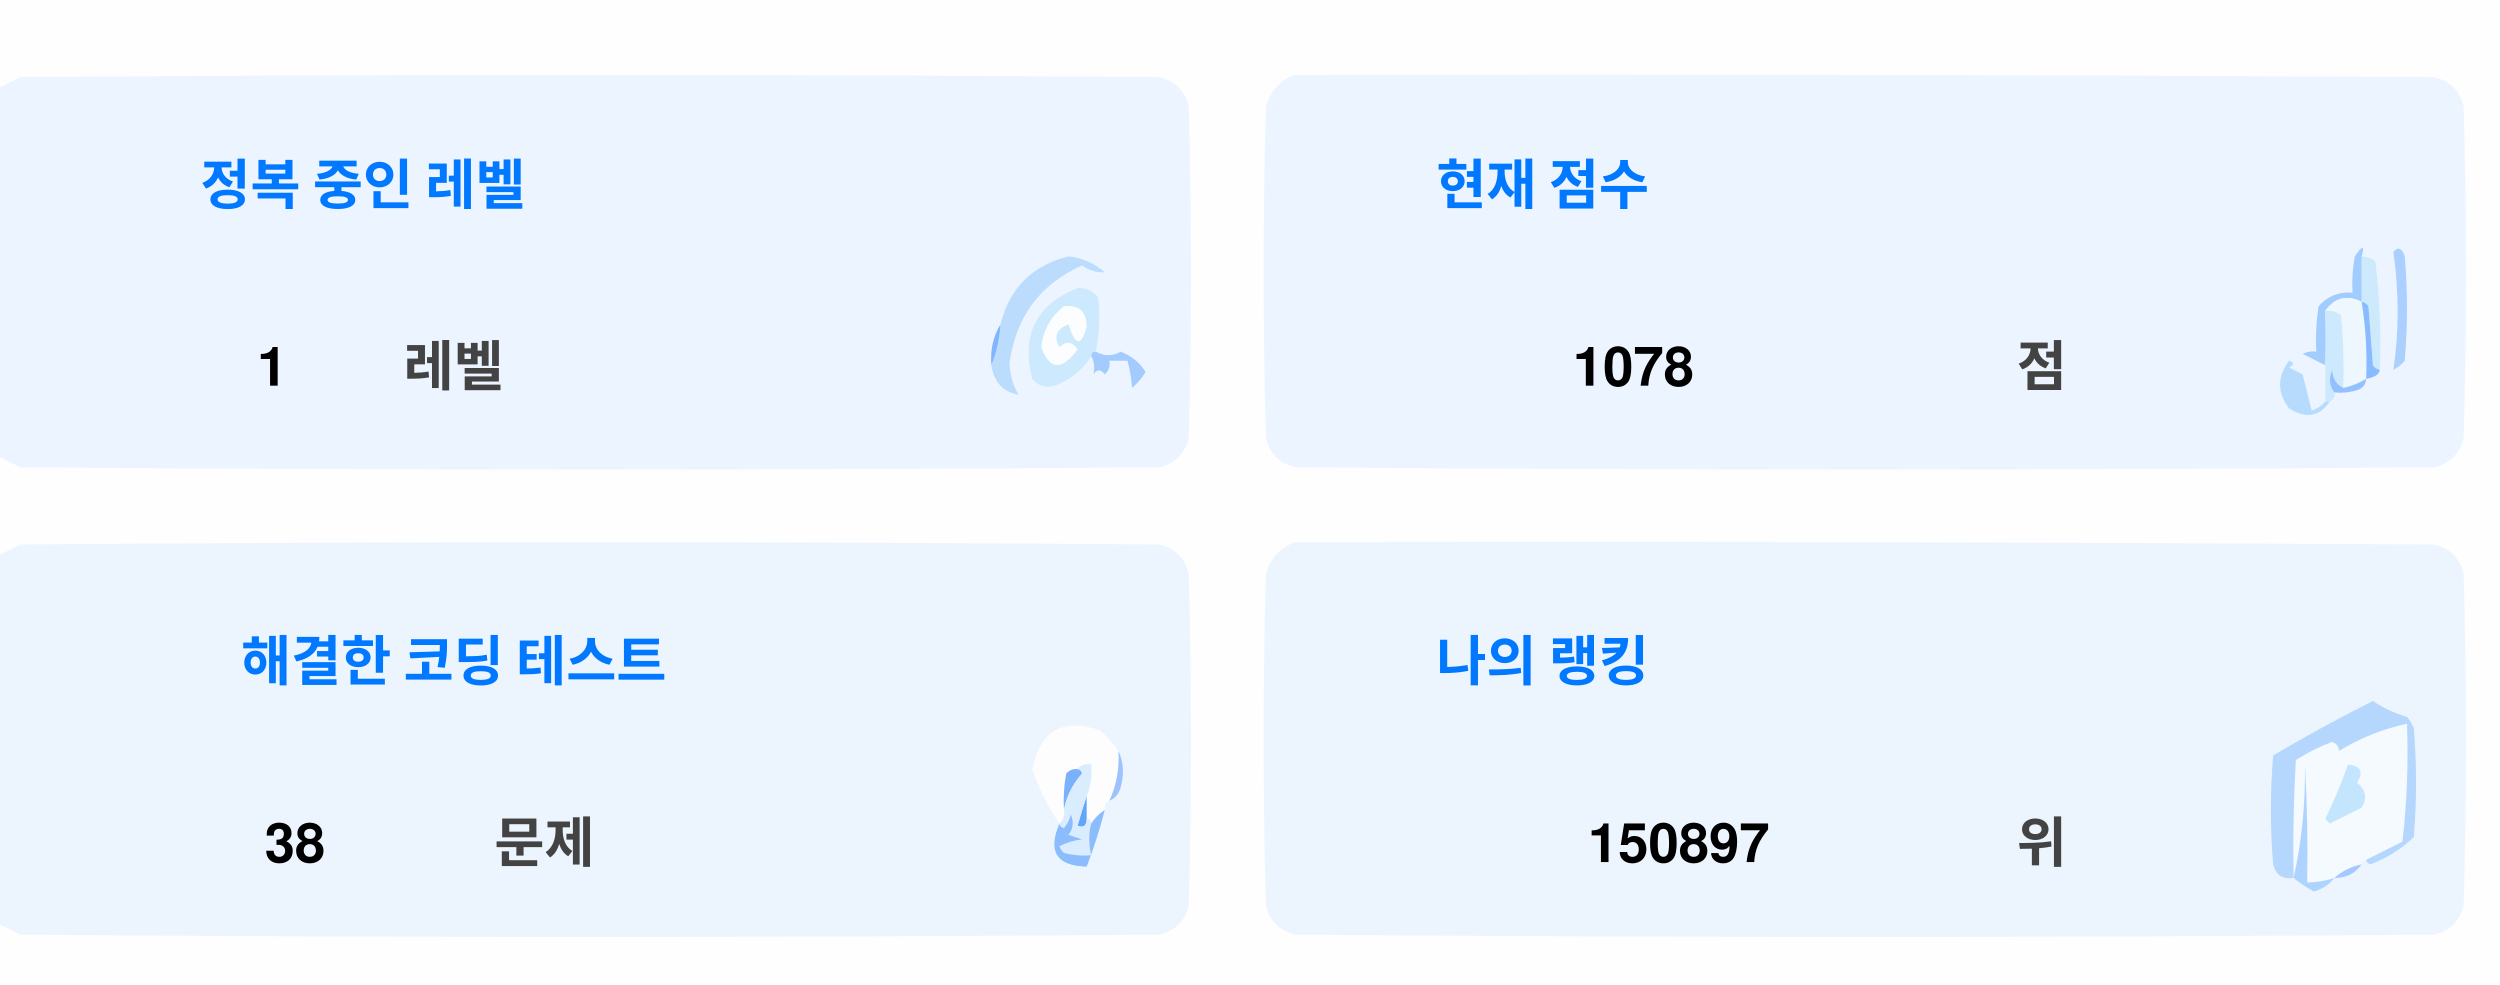
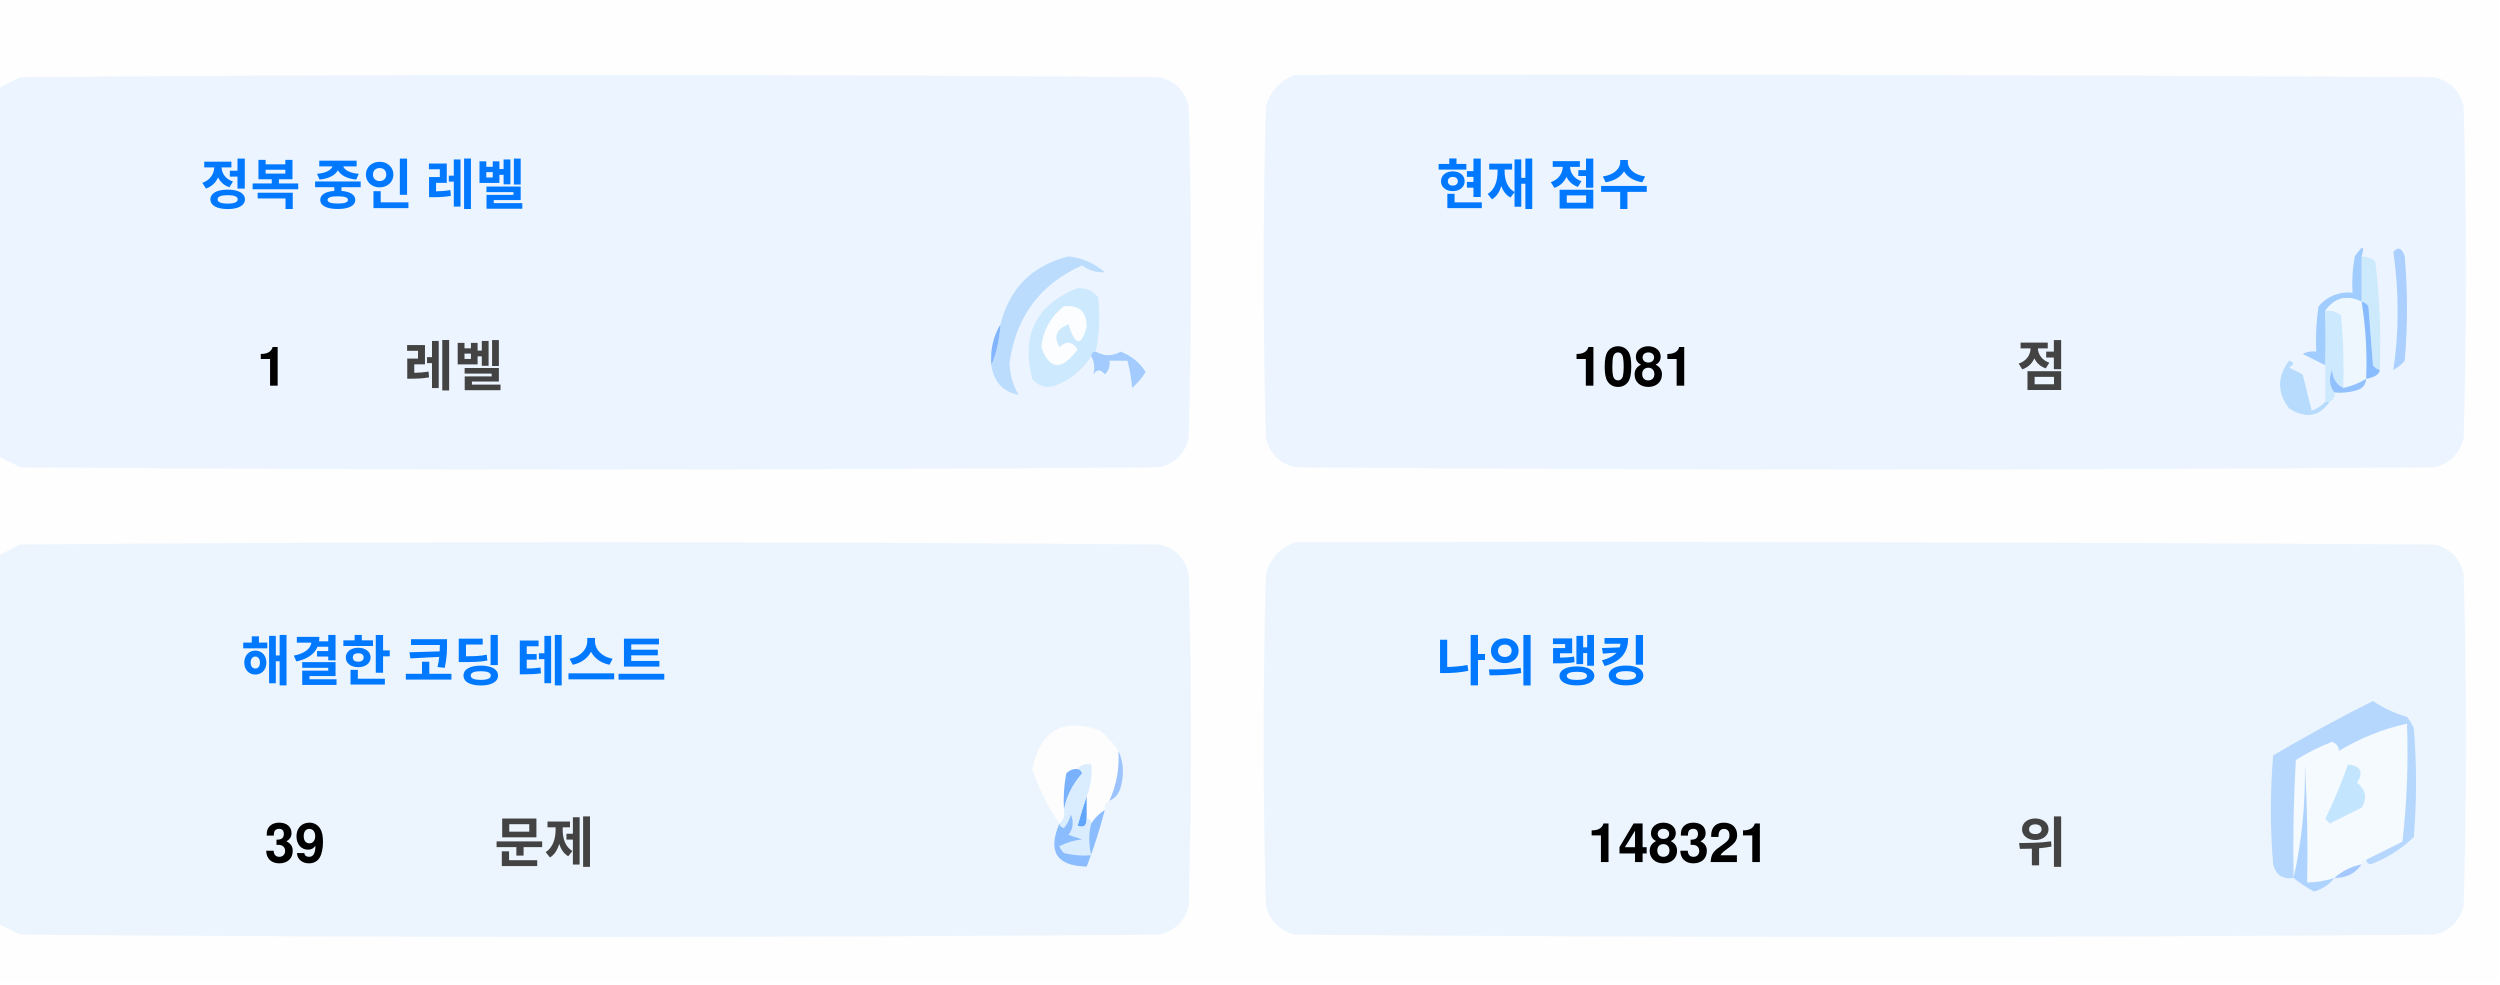
<svg xmlns="http://www.w3.org/2000/svg" version="1.1" width="551px" height="217px" style="shape-rendering:geometricPrecision; text-rendering:geometricPrecision; image-rendering:optimizeQuality; fill-rule:evenodd; clip-rule:evenodd">
  <style>.title {fill: #434343;font-size: 1rem;line-height: 1.5rem;font-weight: bold;font-family: -apple-system, BlinkMacSystemFont, Segoe UI, Helvetica, Arial, sans-serif, Apple Color Emoji, Segoe UI Emoji;}.desc {fill: #434343;font-size: 2.5rem;font-weight: bold;line-height: 1.5rem;font-family: -apple-system, BlinkMacSystemFont, Segoe UI, Helvetica, Arial, sans-serif, Apple Color Emoji, Segoe UI Emoji;}.desc-2 {fill: #434343;font-size: 1rem;font-weight: bold;line-height: 1.5rem;font-family: -apple-system, BlinkMacSystemFont, Segoe UI, Helvetica, Arial, sans-serif, Apple Color Emoji, Segoe UI Emoji;}.text, .desc {animation: twinkling 4s ease-in-out infinite;}@keyframes twinkling {40% { opacity: 1; }50% { opacity: 0.5; }60% { opacity: 1; }70% { opacity: 0.5; }80% { opacity: 1; }}</style>
  <g>
    <path style="opacity:1" fill="#fefefe" d="M -0.5,-0.5 C 183.167,-0.5 366.833,-0.5 550.5,-0.5C 550.5,71.833 550.5,144.167 550.5,216.5C 366.833,216.5 183.167,216.5 -0.5,216.5C -0.5,212.167 -0.5,207.833 -0.5,203.5C 1.14,204.32 2.807,205.153 4.5,206C 88.167,206.667 171.833,206.667 255.5,206C 259,205.167 261.167,203 262,199.5C 262.667,175.167 262.667,150.833 262,126.5C 261.167,123 259,120.833 255.5,120C 171.833,119.333 88.167,119.333 4.5,120C 2.807,120.847 1.14,121.68 -0.5,122.5C -0.5,115.167 -0.5,107.833 -0.5,100.5C 1.14,101.32 2.807,102.153 4.5,103C 88.167,103.667 171.833,103.667 255.5,103C 259,102.167 261.167,100 262,96.5C 262.667,72.167 262.667,47.833 262,23.5C 261.167,20 259,17.833 255.5,17C 171.833,16.333 88.167,16.333 4.5,17C 2.807,17.847 1.14,18.68 -0.5,19.5C -0.5,12.833 -0.5,6.167 -0.5,-0.5 Z" />
  </g>
  <g>
    <path style="opacity:1" fill="#ecf5ff" d="M -0.5,100.5 C -0.5,73.5 -0.5,46.5 -0.5,19.5C 1.14,18.68 2.807,17.847 4.5,17C 88.167,16.333 171.833,16.333 255.5,17C 259,17.833 261.167,20 262,23.5C 262.667,47.833 262.667,72.167 262,96.5C 261.167,100 259,102.167 255.5,103C 171.833,103.667 88.167,103.667 4.5,103C 2.807,102.153 1.14,101.32 -0.5,100.5 Z" />
  </g>
  <g>
    <path style="opacity:1" fill="#ecf5ff" d="M 285.5,16.5 C 369.167,16.333 452.834,16.5 536.5,17C 540,17.833 542.167,20 543,23.5C 543.667,47.833 543.667,72.167 543,96.5C 542.167,100 540,102.167 536.5,103C 452.833,103.667 369.167,103.667 285.5,103C 282,102.167 279.833,100 279,96.5C 278.333,72.167 278.333,47.833 279,23.5C 280.018,19.985 282.185,17.652 285.5,16.5 Z" />
  </g>
  <g>
    <path style="opacity:1" fill="#cdeafd" d="M 520.5,56.5 C 521.583,56.539 522.583,56.873 523.5,57.5C 524.498,65.472 524.831,73.472 524.5,81.5C 523.883,81.389 523.383,81.056 523,80.5C 522.667,76.167 522.333,71.833 522,67.5C 521.617,66.944 521.117,66.611 520.5,66.5C 520.5,63.167 520.5,59.833 520.5,56.5 Z" />
  </g>
  <g>
    <path style="opacity:1" fill="#abcfff" d="M 527.5,55.5 C 528.566,54.308 529.399,54.641 530,56.5C 530.667,64.167 530.667,71.833 530,79.5C 529.311,80.357 528.478,81.023 527.5,81.5C 528.758,73.08 528.758,64.414 527.5,55.5 Z" />
  </g>
  <g>
    <path style="opacity:1" fill="#bbdcfd" d="M 218.5,80.5 C 219.657,77.727 220.324,74.727 220.5,71.5C 222.49,63.51 227.49,58.51 235.5,56.5C 238.528,56.847 241.194,58.014 243.5,60C 241.744,60.141 240.078,59.641 238.5,58.5C 229.247,62.607 223.914,69.773 222.5,80C 222.565,82.526 223.232,84.859 224.5,87C 221.07,86.397 219.07,84.231 218.5,80.5 Z" />
  </g>
  <g>
    <path style="opacity:1" fill="#cde9fd" d="M 241.5,77.5 C 240.833,77.5 240.5,77.833 240.5,78.5C 238.628,81.529 235.961,83.695 232.5,85C 230.536,85.624 228.869,85.124 227.5,83.5C 225.021,73.791 228.354,67.124 237.5,63.5C 239.374,63.39 240.874,64.056 242,65.5C 242.497,69.524 242.331,73.524 241.5,77.5 Z" />
  </g>
  <g>
    <path style="opacity:1" fill="#fcfdfe" d="M 234.5,67.5 C 237.826,67.162 239.493,68.662 239.5,72C 238.334,76.434 237,76.267 235.5,71.5C 232.832,72.515 232.166,74.182 233.5,76.5C 235.017,75.089 236.351,75.256 237.5,77C 234.006,81.771 231.34,81.605 229.5,76.5C 229.904,72.771 231.571,69.771 234.5,67.5 Z" />
  </g>
  <g>
    <path style="opacity:1" fill="#a1ccfe" d="M 520.5,56.5 C 520.5,59.833 520.5,63.167 520.5,66.5C 517.238,64.922 514.572,65.589 512.5,68.5C 512.617,72.81 512.617,76.81 512.5,80.5C 510.86,79.68 509.193,78.847 507.5,78C 508.448,77.517 509.448,77.35 510.5,77.5C 510.335,74.15 510.502,70.817 511,67.5C 512.995,65.253 515.495,64.253 518.5,64.5C 518.336,61.813 518.503,59.146 519,56.5C 520.731,53.969 521.231,53.969 520.5,56.5 Z" />
  </g>
  <g>
    <path style="opacity:1" fill="#cde9fd" d="M 512.5,68.5 C 513.822,68.33 514.989,68.663 516,69.5C 516.499,74.823 516.666,80.156 516.5,85.5C 514.955,84.77 514.122,83.437 514,81.5C 513.22,83.387 513.387,85.054 514.5,86.5C 514.672,87.492 514.338,88.158 513.5,88.5C 513.167,88.5 512.833,88.5 512.5,88.5C 512.5,85.833 512.5,83.167 512.5,80.5C 512.617,76.81 512.617,72.81 512.5,68.5 Z" />
  </g>
  <g>
    <path style="opacity:1" fill="#eef6fe" d="M 520.5,66.5 C 521.407,72.106 521.74,77.773 521.5,83.5C 519.95,84.441 518.284,85.108 516.5,85.5C 516.666,80.156 516.499,74.823 516,69.5C 514.989,68.663 513.822,68.33 512.5,68.5C 514.572,65.589 517.238,64.922 520.5,66.5 Z" />
  </g>
  <g>
    <path style="opacity:1" fill="#88bcff" d="M 520.5,66.5 C 521.117,66.611 521.617,66.944 522,67.5C 522.333,71.833 522.667,76.167 523,80.5C 523.383,81.056 523.883,81.389 524.5,81.5C 524.445,82.469 523.445,83.136 521.5,83.5C 521.74,77.773 521.407,72.106 520.5,66.5 Z" />
  </g>
  <g>
    <path style="opacity:1" fill="#82b5fe" d="M 220.5,71.5 C 220.324,74.727 219.657,77.727 218.5,80.5C 218.215,77.171 218.882,74.171 220.5,71.5 Z" />
  </g>
  <g>
    <path style="opacity:1" fill="#a3cbfe" d="M 240.5,78.5 C 240.5,77.833 240.833,77.5 241.5,77.5C 243.391,78.536 245.224,78.536 247,77.5C 249.391,78.429 251.225,79.929 252.5,82C 251.681,83.319 250.681,84.486 249.5,85.5C 249.409,83.777 249.075,81.777 248.5,79.5C 247.167,79.5 245.833,79.5 244.5,79.5C 244.719,80.675 244.386,81.675 243.5,82.5C 242.575,81.359 241.741,81.359 241,82.5C 241.331,80.981 241.164,79.648 240.5,78.5 Z" />
  </g>
  <g>
    <path style="opacity:1" fill="#b7dbfd" d="M 512.5,88.5 C 512.833,88.5 513.167,88.5 513.5,88.5C 511.199,91.857 508.199,92.357 504.5,90C 501.872,86.535 501.872,83.035 504.5,79.5C 505.696,79.846 505.696,80.346 504.5,81C 505.5,81.5 506.5,82 507.5,82.5C 508.167,85.167 508.833,87.833 509.5,90.5C 510.739,90.058 511.739,89.391 512.5,88.5 Z" />
  </g>
  <g>
    <path style="opacity:1" fill="#92c1fe" d="M 516.5,85.5 C 518.284,85.108 519.95,84.441 521.5,83.5C 521.423,84.75 520.756,85.583 519.5,86C 517.866,86.493 516.199,86.66 514.5,86.5C 513.387,85.054 513.22,83.387 514,81.5C 514.122,83.437 514.955,84.77 516.5,85.5 Z" />
  </g>
  <g>
    <path style="opacity:1" fill="#ecf5fe" d="M -0.5,203.5 C -0.5,176.5 -0.5,149.5 -0.5,122.5C 1.14,121.68 2.807,120.847 4.5,120C 88.167,119.333 171.833,119.333 255.5,120C 259,120.833 261.167,123 262,126.5C 262.667,150.833 262.667,175.167 262,199.5C 261.167,203 259,205.167 255.5,206C 171.833,206.667 88.167,206.667 4.5,206C 2.807,205.153 1.14,204.32 -0.5,203.5 Z" />
  </g>
  <g>
    <path style="opacity:1" fill="#ecf5fe" d="M 285.5,119.5 C 369.167,119.333 452.834,119.5 536.5,120C 540,120.833 542.167,123 543,126.5C 543.667,150.833 543.667,175.167 543,199.5C 542.167,203 540,205.167 536.5,206C 452.833,206.667 369.167,206.667 285.5,206C 282,205.167 279.833,203 279,199.5C 278.333,175.167 278.333,150.833 279,126.5C 280.018,122.985 282.185,120.652 285.5,119.5 Z" />
  </g>
  <g>
    <path style="opacity:1" fill="#fdfdfe" d="M 246.5,165.5 C 246.758,169.367 246.092,173.034 244.5,176.5C 243.662,176.842 243.328,177.508 243.5,178.5C 242.272,179.306 241.272,180.306 240.5,181.5C 240.5,180.833 240.167,180.5 239.5,180.5C 239.5,178.833 239.5,177.167 239.5,175.5C 240.369,173.283 240.702,170.95 240.5,168.5C 239.209,168.263 238.209,168.596 237.5,169.5C 236.504,169.414 235.671,169.748 235,170.5C 234.503,173.146 234.336,175.813 234.5,178.5C 234.737,179.791 234.404,180.791 233.5,181.5C 230.986,177.806 228.986,173.806 227.5,169.5C 229.309,160.957 234.309,158.124 242.5,161C 244.07,162.397 245.404,163.897 246.5,165.5 Z" />
  </g>
  <g>
    <path style="opacity:1" fill="#f5faff" d="M 521.5,189.5 C 520.833,189.5 520.5,189.833 520.5,190.5C 518.181,190.992 516.181,191.992 514.5,193.5C 512.565,194.15 510.565,194.483 508.5,194.5C 508.666,185.827 508.5,177.16 508,168.5C 508.141,177.227 507.308,185.56 505.5,193.5C 505.334,184.827 505.5,176.16 506,167.5C 508.527,165.903 511.194,164.57 514,163.5C 515.011,163.892 515.511,164.559 515.5,165.5C 520.21,162.641 525.21,160.641 530.5,159.5C 530.831,168.192 530.498,176.859 529.5,185.5C 526.807,186.847 524.14,188.18 521.5,189.5 Z" />
  </g>
  <g>
    <path style="opacity:1" fill="#b6d7fd" d="M 521.5,189.5 C 524.14,188.18 526.807,186.847 529.5,185.5C 530.498,176.859 530.831,168.192 530.5,159.5C 525.21,160.641 520.21,162.641 515.5,165.5C 515.511,164.559 515.011,163.892 514,163.5C 511.194,164.57 508.527,165.903 506,167.5C 505.5,176.16 505.334,184.827 505.5,193.5C 503.089,193.863 501.589,192.863 501,190.5C 500.333,182.5 500.333,174.5 501,166.5C 508.173,162.246 515.507,158.246 523,154.5C 525.304,156.068 527.804,157.235 530.5,158C 531.126,158.75 531.626,159.584 532,160.5C 532.667,168.5 532.667,176.5 532,184.5C 529.292,187.111 526.125,189.111 522.5,190.5C 521.893,190.376 521.56,190.043 521.5,189.5 Z" />
  </g>
  <g>
    <path style="opacity:1" fill="#c3e5fe" d="M 517.5,168.5 C 520.317,168.801 520.984,170.134 519.5,172.5C 521.439,174.122 521.772,175.956 520.5,178C 518.167,179.167 515.833,180.333 513.5,181.5C 513.167,181.167 512.833,180.833 512.5,180.5C 514.414,176.515 516.081,172.515 517.5,168.5 Z" />
  </g>
  <g>
    <path style="opacity:1" fill="#7ab1fc" d="M 237.5,169.5 C 238.043,169.56 238.376,169.893 238.5,170.5C 236.395,172.836 235.062,175.503 234.5,178.5C 234.336,175.813 234.503,173.146 235,170.5C 235.671,169.748 236.504,169.414 237.5,169.5 Z" />
  </g>
  <g>
    <path style="opacity:1" fill="#afd3ff" d="M 514.5,193.5 C 513.378,194.947 511.878,195.947 510,196.5C 508.348,195.601 506.848,194.601 505.5,193.5C 507.308,185.56 508.141,177.227 508,168.5C 508.5,177.16 508.666,185.827 508.5,194.5C 510.565,194.483 512.565,194.15 514.5,193.5 Z" />
  </g>
  <g>
    <path style="opacity:1" fill="#9cc3fd" d="M 246.5,165.5 C 247.634,167.966 247.801,170.633 247,173.5C 246.623,174.942 245.79,175.942 244.5,176.5C 246.092,173.034 246.758,169.367 246.5,165.5 Z" />
  </g>
  <g>
    <path style="opacity:1" fill="#62a6fc" d="M 239.5,175.5 C 239.5,177.167 239.5,178.833 239.5,180.5C 239.483,182.028 238.816,182.528 237.5,182C 238.117,179.723 238.784,177.556 239.5,175.5 Z" />
  </g>
  <g>
    <path style="opacity:1" fill="#daedfe" d="M 237.5,169.5 C 238.209,168.596 239.209,168.263 240.5,168.5C 240.702,170.95 240.369,173.283 239.5,175.5C 238.784,177.556 238.117,179.723 237.5,182C 238.816,182.528 239.483,182.028 239.5,180.5C 240.167,180.5 240.5,180.833 240.5,181.5C 239.918,183.669 239.918,186.002 240.5,188.5C 238.473,188.662 236.473,188.495 234.5,188C 234.043,187.586 233.709,187.086 233.5,186.5C 235.078,185.702 236.744,185.202 238.5,185C 237.5,184.667 236.5,184.333 235.5,184C 236.554,182.612 236.72,181.112 236,179.5C 235.751,180.624 235.251,181.624 234.5,182.5C 233.893,182.376 233.56,182.043 233.5,181.5C 234.404,180.791 234.737,179.791 234.5,178.5C 235.062,175.503 236.395,172.836 238.5,170.5C 238.376,169.893 238.043,169.56 237.5,169.5 Z" />
  </g>
  <g>
    <path style="opacity:1" fill="#8bbcfd" d="M 243.5,178.5 C 242.395,182.803 241.062,186.969 239.5,191C 232.857,190.847 230.857,187.68 233.5,181.5C 233.56,182.043 233.893,182.376 234.5,182.5C 235.251,181.624 235.751,180.624 236,179.5C 236.72,181.112 236.554,182.612 235.5,184C 236.5,184.333 237.5,184.667 238.5,185C 236.744,185.202 235.078,185.702 233.5,186.5C 233.709,187.086 234.043,187.586 234.5,188C 236.473,188.495 238.473,188.662 240.5,188.5C 239.918,186.002 239.918,183.669 240.5,181.5C 241.272,180.306 242.272,179.306 243.5,178.5 Z" />
  </g>
  <g>
    <path style="opacity:1" fill="#a4c8ff" d="M 520.5,190.5 C 519.089,192.539 517.089,193.539 514.5,193.5C 516.181,191.992 518.181,190.992 520.5,190.5 Z" />
  </g>
  <text text-anchor="middle" x="80" y="45" class="title" style="fill:#0078ff;" stroke="#none" stroke-width="1">정복 중인 레벨</text>
  <text text-anchor="middle" x="60" y="85" class="desc" style="fill:#000000;" stroke="#none" stroke-width="1">1</text>
  <text text-anchor="middle" x="100" y="85" class="desc-2" style="fill:#434343;" stroke="#none" stroke-width="1">레벨</text>
  <text text-anchor="middle" x="340" y="45" class="title" style="fill:#0078ff;" stroke="#none" stroke-width="1">현재 점수</text>
-   <text text-anchor="middle" x="360" y="85" class="desc" style="fill:#000000;" stroke="#none" stroke-width="1">1078</text>
+   <text text-anchor="middle" x="360" y="85" class="desc" style="fill:#000000;" stroke="#none" stroke-width="1">1081</text>
  <text text-anchor="middle" x="450" y="85" class="desc-2" style="fill:#434343;" stroke="#none" stroke-width="1">점</text>
  <text text-anchor="middle" x="100" y="150" class="title" style="fill:#0078ff;" stroke="#none" stroke-width="1">해결한 코딩 테스트</text>
-   <text text-anchor="middle" x="65" y="190" class="desc" style="fill:#000000;" stroke="#none" stroke-width="1">38</text>
+   <text text-anchor="middle" x="65" y="190" class="desc" style="fill:#000000;" stroke="#none" stroke-width="1">39</text>
  <text text-anchor="middle" x="120" y="190" class="desc-2" style="fill:#434343;" stroke="#none" stroke-width="1">문제</text>
  <text text-anchor="middle" x="340" y="150" class="title" style="fill:#0078ff;" stroke="#none" stroke-width="1">나의 랭킹</text>
-   <text text-anchor="middle" x="370" y="190" class="desc" style="fill:#000000;" stroke="#none" stroke-width="1">150897</text>
+   <text text-anchor="middle" x="370" y="190" class="desc" style="fill:#000000;" stroke="#none" stroke-width="1">148321</text>
  <text text-anchor="middle" x="450" y="190" class="desc-2" style="fill:#434343;" stroke="#none" stroke-width="1">위</text>
</svg>
